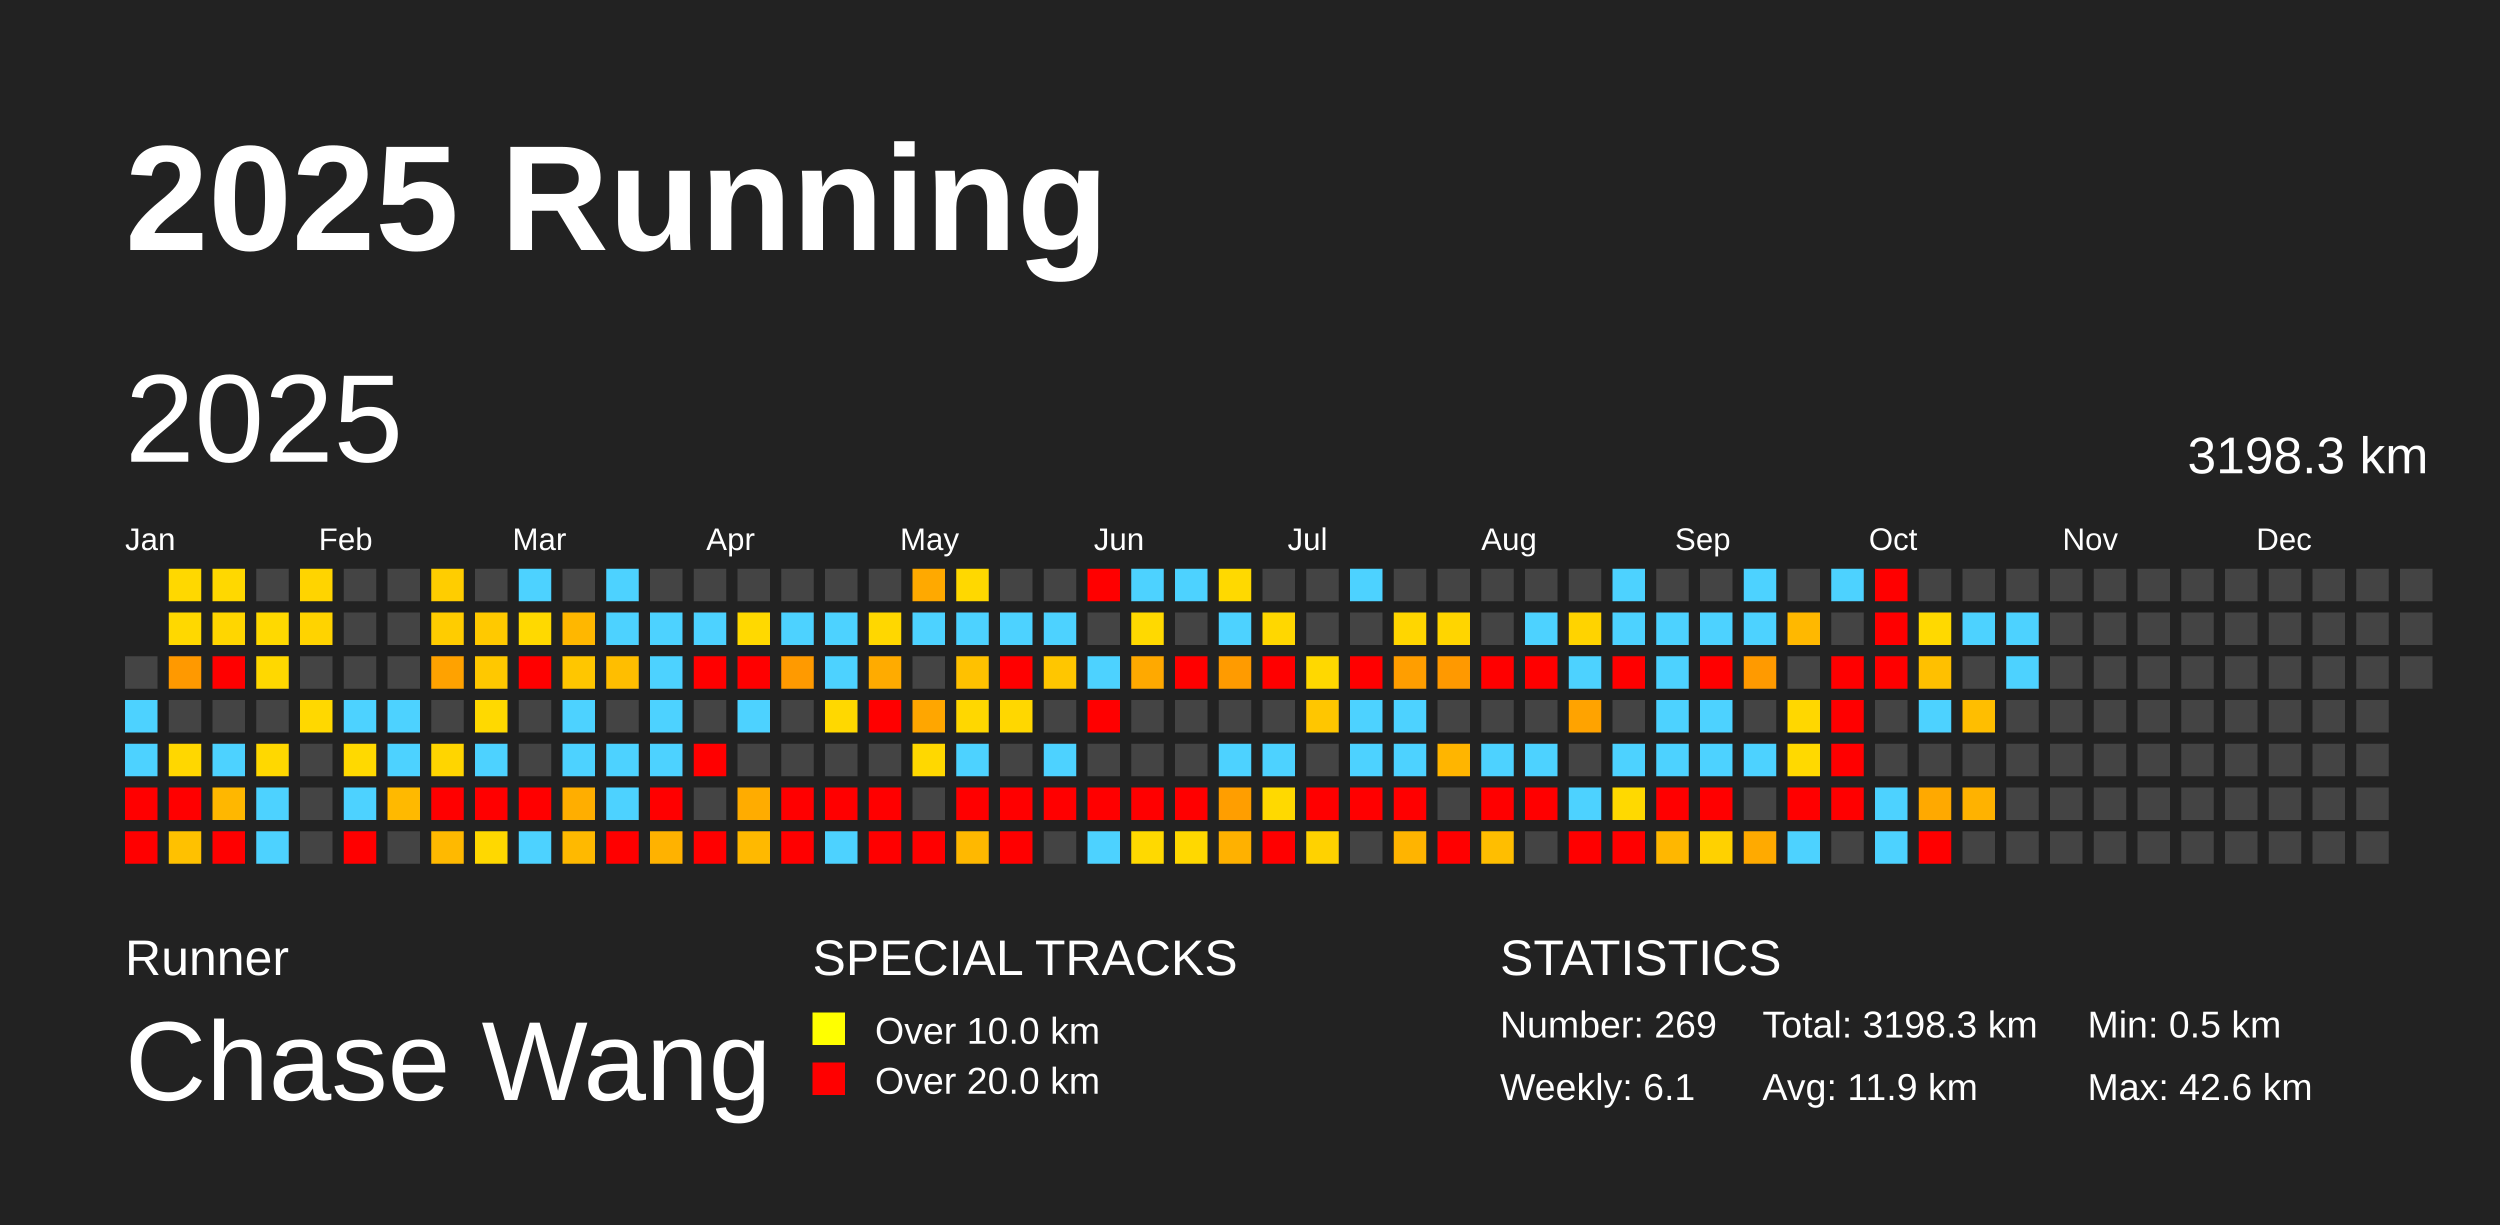
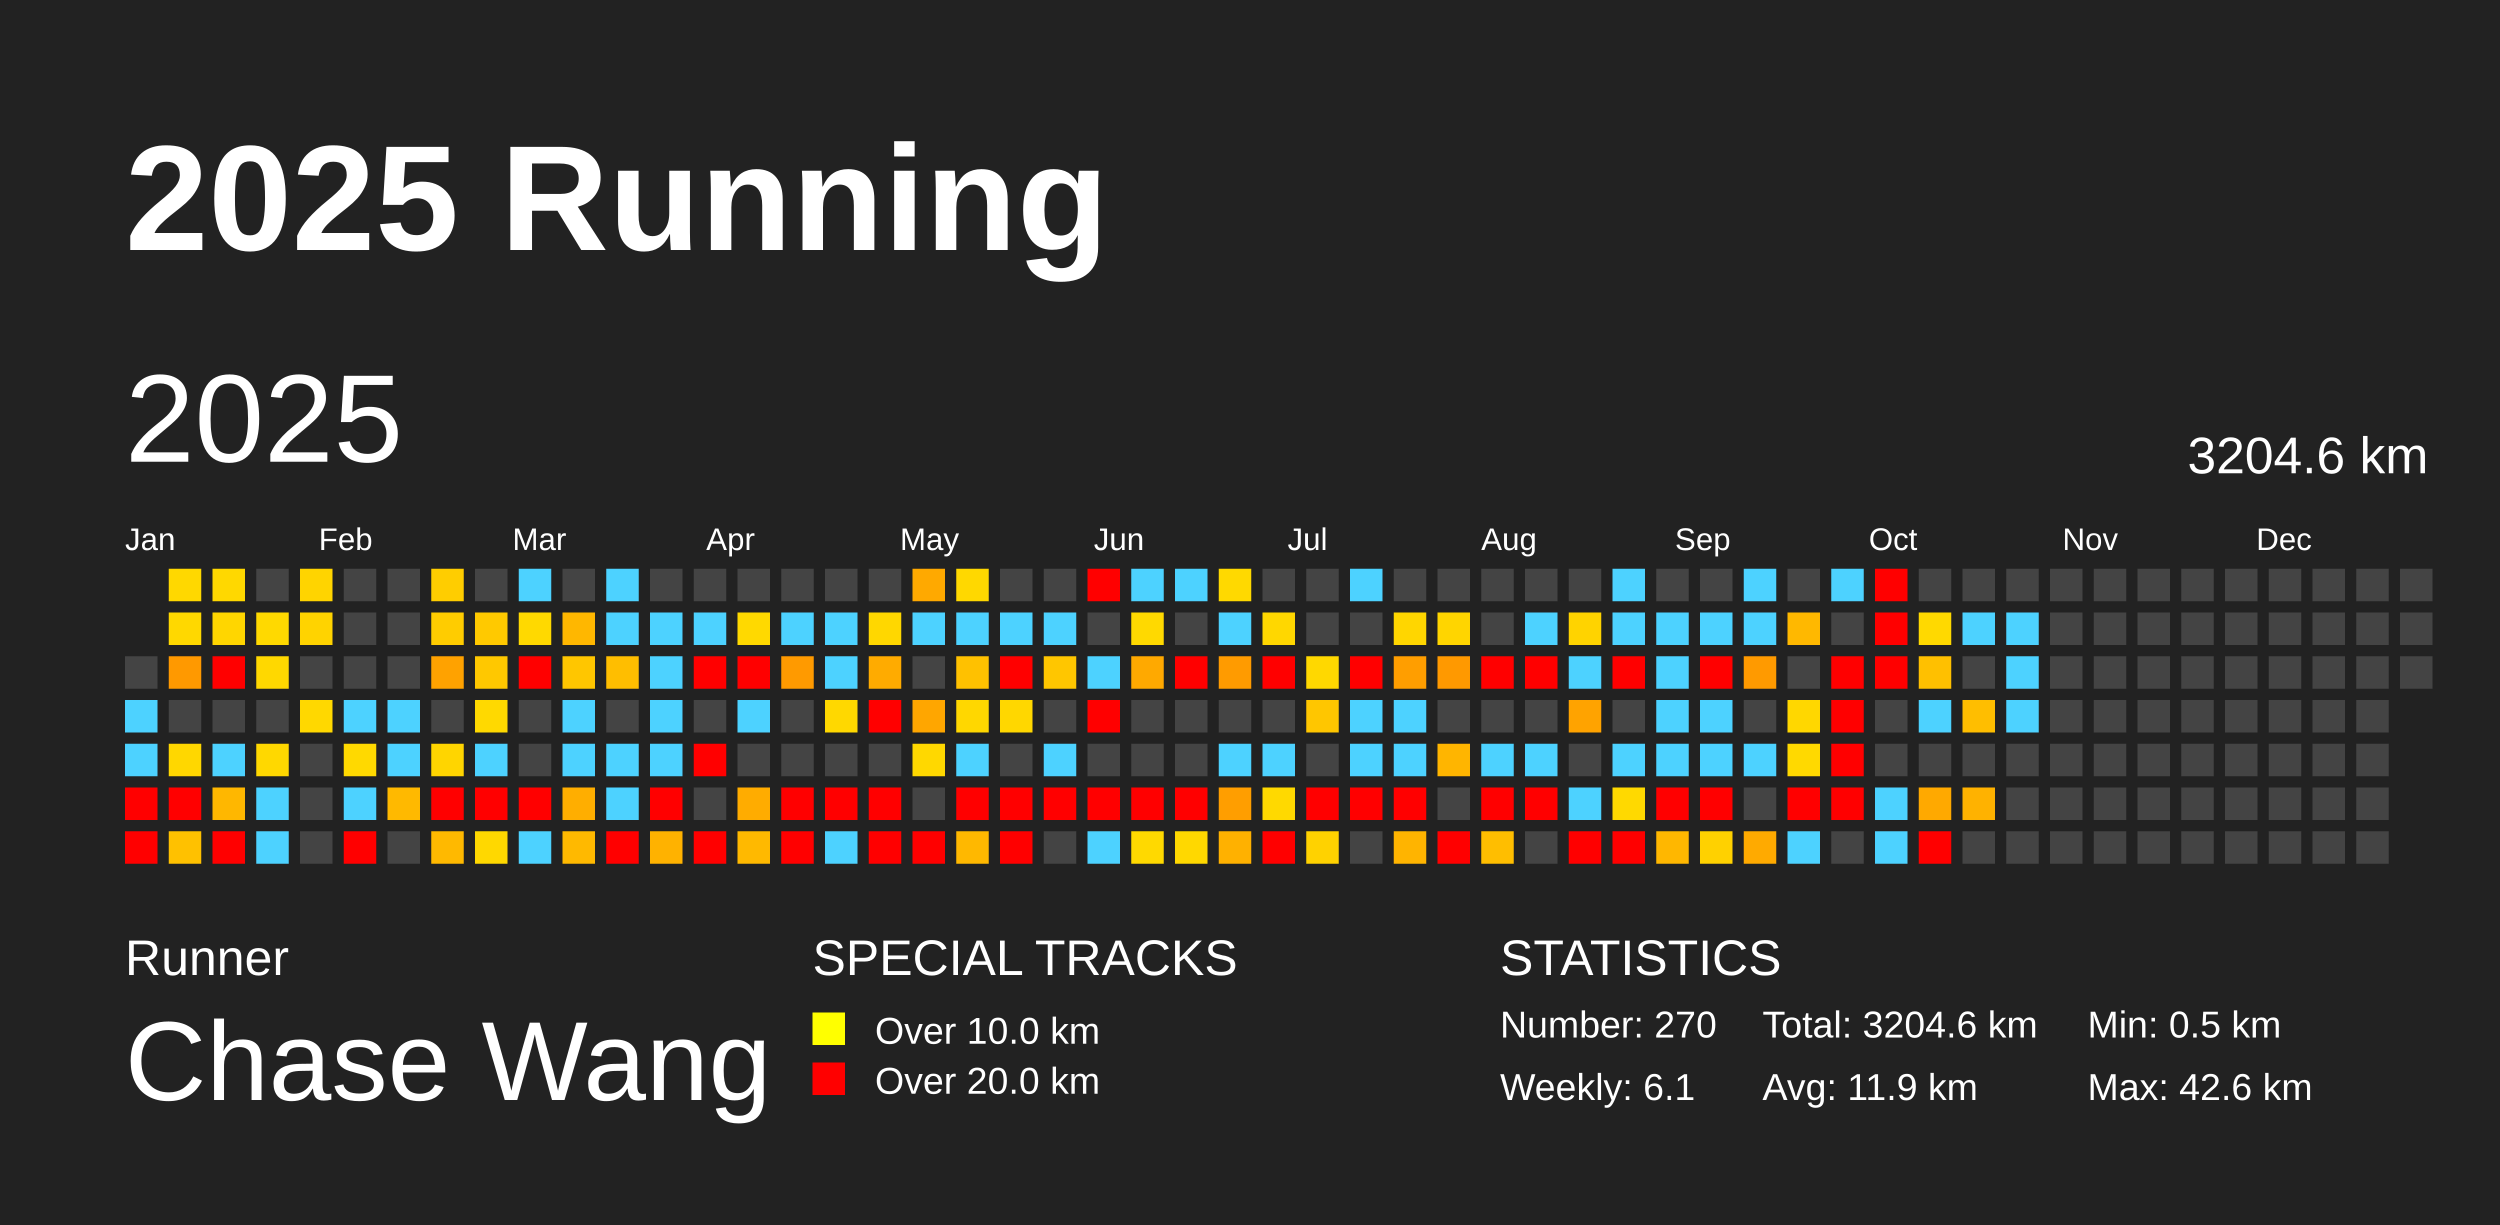
<svg xmlns="http://www.w3.org/2000/svg" baseProfile="full" height="98mm" version="1.1" viewBox="0,0,200,98" width="200mm">
  <defs />
  <rect fill="#222222" height="98" width="200" x="0" y="0" />
  <text fill="#FFFFFF" style="font-size:12px; font-family:Arial; font-weight:bold;" x="10" y="20">2025 Running</text>
  <text fill="#FFFFFF" style="font-size:4px; font-family:Arial" x="10" y="78">Runner</text>
  <text fill="#FFFFFF" style="font-size:9px; font-family:Arial" x="10" y="88">Chase Wang</text>
  <text fill="#FFFFFF" style="font-size:4px; font-family:Arial" x="65" y="78">SPECIAL TRACKS</text>
  <rect fill="yellow" height="2.6" width="2.6" x="65" y="81" />
  <text fill="#FFFFFF" style="font-size:3px; font-family:Arial" x="70" y="83.5">Over 10.0 km</text>
  <rect fill="red" height="2.6" width="2.6" x="65" y="85" />
  <text fill="#FFFFFF" style="font-size:3px; font-family:Arial" x="70" y="87.5">Over 20.0 km</text>
  <text fill="#FFFFFF" style="font-size:4px; font-family:Arial" x="120" y="78">STATISTICS</text>
-   <text fill="#FFFFFF" style="font-size:3px; font-family:Arial" x="120" y="83">Number: 269</text>
+   <text fill="#FFFFFF" style="font-size:3px; font-family:Arial" x="120" y="83">Number: 270</text>
  <text fill="#FFFFFF" style="font-size:3px; font-family:Arial" x="120" y="88">Weekly: 6.1</text>
-   <text fill="#FFFFFF" style="font-size:3px; font-family:Arial" x="141" y="83">Total: 3198.3 km</text>
+   <text fill="#FFFFFF" style="font-size:3px; font-family:Arial" x="141" y="83">Total: 3204.6 km</text>
  <text fill="#FFFFFF" style="font-size:3px; font-family:Arial" x="141" y="88">Avg: 11.9 km</text>
  <text fill="#FFFFFF" style="font-size:3px; font-family:Arial" x="167" y="83">Min: 0.5 km</text>
  <text fill="#FFFFFF" style="font-size:3px; font-family:Arial" x="167" y="88">Max: 42.6 km</text>
  <text dominant-baseline="hanging" fill="#FFFFFF" style="font-size:10.0px; font-family:Arial;" x="10" y="30">2025</text>
-   <text dominant-baseline="hanging" fill="#FFFFFF" style="font-size:4.125px; font-family:Arial;" x="175" y="35">3198.3 km</text>
+   <text dominant-baseline="hanging" fill="#FFFFFF" style="font-size:4.125px; font-family:Arial;" x="175" y="35">3204.6 km</text>
  <text fill="#FFFFFF" style="font-size:2.5px; font-family:Arial" x="10.0" y="44">Jan</text>
  <text fill="#FFFFFF" style="font-size:2.5px; font-family:Arial" x="25.5" y="44">Feb</text>
  <text fill="#FFFFFF" style="font-size:2.5px; font-family:Arial" x="41.0" y="44">Mar</text>
  <text fill="#FFFFFF" style="font-size:2.5px; font-family:Arial" x="56.5" y="44">Apr</text>
  <text fill="#FFFFFF" style="font-size:2.5px; font-family:Arial" x="72.0" y="44">May</text>
  <text fill="#FFFFFF" style="font-size:2.5px; font-family:Arial" x="87.5" y="44">Jun</text>
  <text fill="#FFFFFF" style="font-size:2.5px; font-family:Arial" x="103.0" y="44">Jul</text>
  <text fill="#FFFFFF" style="font-size:2.5px; font-family:Arial" x="118.5" y="44">Aug</text>
  <text fill="#FFFFFF" style="font-size:2.5px; font-family:Arial" x="134.0" y="44">Sep</text>
  <text fill="#FFFFFF" style="font-size:2.5px; font-family:Arial" x="149.5" y="44">Oct</text>
  <text fill="#FFFFFF" style="font-size:2.5px; font-family:Arial" x="165.0" y="44">Nov</text>
  <text fill="#FFFFFF" style="font-size:2.5px; font-family:Arial" x="180.5" y="44">Dec</text>
  <rect fill="#444444" height="2.6" width="2.6" x="10.0" y="52.5" />
  <rect fill="#4dd2ff" height="2.6" width="2.6" x="10.0" y="56.0" />
  <rect fill="#4dd2ff" height="2.6" width="2.6" x="10.0" y="59.5" />
  <rect fill="red" height="2.6" width="2.6" x="10.0" y="63.0" />
  <rect fill="red" height="2.6" width="2.6" x="10.0" y="66.5" />
  <rect fill="#ffd800" height="2.6" width="2.6" x="13.5" y="45.5" />
  <rect fill="#ffd800" height="2.6" width="2.6" x="13.5" y="49.0" />
  <rect fill="#ff9900" height="2.6" width="2.6" x="13.5" y="52.5" />
  <rect fill="#444444" height="2.6" width="2.6" x="13.5" y="56.0" />
  <rect fill="#ffd700" height="2.6" width="2.6" x="13.5" y="59.5" />
  <rect fill="red" height="2.6" width="2.6" x="13.5" y="63.0" />
  <rect fill="#ffc100" height="2.6" width="2.6" x="13.5" y="66.5" />
  <rect fill="#ffd800" height="2.6" width="2.6" x="17.0" y="45.5" />
  <rect fill="#ffd600" height="2.6" width="2.6" x="17.0" y="49.0" />
  <rect fill="red" height="2.6" width="2.6" x="17.0" y="52.5" />
  <rect fill="#444444" height="2.6" width="2.6" x="17.0" y="56.0" />
  <rect fill="#4dd2ff" height="2.6" width="2.6" x="17.0" y="59.5" />
  <rect fill="#ffb700" height="2.6" width="2.6" x="17.0" y="63.0" />
  <rect fill="red" height="2.6" width="2.6" x="17.0" y="66.5" />
  <rect fill="#444444" height="2.6" width="2.6" x="20.5" y="45.5" />
  <rect fill="#ffd900" height="2.6" width="2.6" x="20.5" y="49.0" />
  <rect fill="#ffd800" height="2.6" width="2.6" x="20.5" y="52.5" />
  <rect fill="#444444" height="2.6" width="2.6" x="20.5" y="56.0" />
  <rect fill="#ffd800" height="2.6" width="2.6" x="20.5" y="59.5" />
  <rect fill="#4dd2ff" height="2.6" width="2.6" x="20.5" y="63.0" />
  <rect fill="#4dd2ff" height="2.6" width="2.6" x="20.5" y="66.5" />
  <rect fill="#ffd400" height="2.6" width="2.6" x="24.0" y="45.5" />
  <rect fill="#ffd300" height="2.6" width="2.6" x="24.0" y="49.0" />
  <rect fill="#444444" height="2.6" width="2.6" x="24.0" y="52.5" />
  <rect fill="#ffd800" height="2.6" width="2.6" x="24.0" y="56.0" />
  <rect fill="#444444" height="2.6" width="2.6" x="24.0" y="59.5" />
  <rect fill="#444444" height="2.6" width="2.6" x="24.0" y="63.0" />
  <rect fill="#444444" height="2.6" width="2.6" x="24.0" y="66.5" />
  <rect fill="#444444" height="2.6" width="2.6" x="27.5" y="45.5" />
  <rect fill="#444444" height="2.6" width="2.6" x="27.5" y="49.0" />
  <rect fill="#444444" height="2.6" width="2.6" x="27.5" y="52.5" />
  <rect fill="#4dd2ff" height="2.6" width="2.6" x="27.5" y="56.0" />
  <rect fill="#ffd900" height="2.6" width="2.6" x="27.5" y="59.5" />
  <rect fill="#4dd2ff" height="2.6" width="2.6" x="27.5" y="63.0" />
  <rect fill="red" height="2.6" width="2.6" x="27.5" y="66.5" />
  <rect fill="#444444" height="2.6" width="2.6" x="31.0" y="45.5" />
  <rect fill="#444444" height="2.6" width="2.6" x="31.0" y="49.0" />
  <rect fill="#444444" height="2.6" width="2.6" x="31.0" y="52.5" />
  <rect fill="#4dd2ff" height="2.6" width="2.6" x="31.0" y="56.0" />
  <rect fill="#4dd2ff" height="2.6" width="2.6" x="31.0" y="59.5" />
  <rect fill="#ffb900" height="2.6" width="2.6" x="31.0" y="63.0" />
  <rect fill="#444444" height="2.6" width="2.6" x="31.0" y="66.5" />
  <rect fill="#ffcd00" height="2.6" width="2.6" x="34.5" y="45.5" />
  <rect fill="#ffcc00" height="2.6" width="2.6" x="34.5" y="49.0" />
  <rect fill="#ffa200" height="2.6" width="2.6" x="34.5" y="52.5" />
  <rect fill="#444444" height="2.6" width="2.6" x="34.5" y="56.0" />
  <rect fill="#ffd500" height="2.6" width="2.6" x="34.5" y="59.5" />
  <rect fill="red" height="2.6" width="2.6" x="34.5" y="63.0" />
  <rect fill="#ffb900" height="2.6" width="2.6" x="34.5" y="66.5" />
  <rect fill="#444444" height="2.6" width="2.6" x="38.0" y="45.5" />
  <rect fill="#ffc900" height="2.6" width="2.6" x="38.0" y="49.0" />
  <rect fill="#ffc800" height="2.6" width="2.6" x="38.0" y="52.5" />
  <rect fill="#ffd900" height="2.6" width="2.6" x="38.0" y="56.0" />
  <rect fill="#4dd2ff" height="2.6" width="2.6" x="38.0" y="59.5" />
  <rect fill="red" height="2.6" width="2.6" x="38.0" y="63.0" />
  <rect fill="#ffd800" height="2.6" width="2.6" x="38.0" y="66.5" />
  <rect fill="#4dd2ff" height="2.6" width="2.6" x="41.5" y="45.5" />
  <rect fill="#ffd900" height="2.6" width="2.6" x="41.5" y="49.0" />
  <rect fill="red" height="2.6" width="2.6" x="41.5" y="52.5" />
  <rect fill="#444444" height="2.6" width="2.6" x="41.5" y="56.0" />
  <rect fill="#444444" height="2.6" width="2.6" x="41.5" y="59.5" />
  <rect fill="red" height="2.6" width="2.6" x="41.5" y="63.0" />
  <rect fill="#4dd2ff" height="2.6" width="2.6" x="41.5" y="66.5" />
  <rect fill="#444444" height="2.6" width="2.6" x="45.0" y="45.5" />
  <rect fill="#ffb700" height="2.6" width="2.6" x="45.0" y="49.0" />
  <rect fill="#ffc600" height="2.6" width="2.6" x="45.0" y="52.5" />
  <rect fill="#4dd2ff" height="2.6" width="2.6" x="45.0" y="56.0" />
  <rect fill="#4dd2ff" height="2.6" width="2.6" x="45.0" y="59.5" />
  <rect fill="#ffae00" height="2.6" width="2.6" x="45.0" y="63.0" />
  <rect fill="#ffb900" height="2.6" width="2.6" x="45.0" y="66.5" />
  <rect fill="#4dd2ff" height="2.6" width="2.6" x="48.5" y="45.5" />
  <rect fill="#4dd2ff" height="2.6" width="2.6" x="48.5" y="49.0" />
  <rect fill="#ffbe00" height="2.6" width="2.6" x="48.5" y="52.5" />
  <rect fill="#444444" height="2.6" width="2.6" x="48.5" y="56.0" />
  <rect fill="#4dd2ff" height="2.6" width="2.6" x="48.5" y="59.5" />
  <rect fill="#4dd2ff" height="2.6" width="2.6" x="48.5" y="63.0" />
  <rect fill="red" height="2.6" width="2.6" x="48.5" y="66.5" />
  <rect fill="#444444" height="2.6" width="2.6" x="52.0" y="45.5" />
  <rect fill="#4dd2ff" height="2.6" width="2.6" x="52.0" y="49.0" />
  <rect fill="#4dd2ff" height="2.6" width="2.6" x="52.0" y="52.5" />
  <rect fill="#4dd2ff" height="2.6" width="2.6" x="52.0" y="56.0" />
  <rect fill="#4dd2ff" height="2.6" width="2.6" x="52.0" y="59.5" />
  <rect fill="red" height="2.6" width="2.6" x="52.0" y="63.0" />
  <rect fill="#ffb200" height="2.6" width="2.6" x="52.0" y="66.5" />
  <rect fill="#444444" height="2.6" width="2.6" x="55.5" y="45.5" />
  <rect fill="#4dd2ff" height="2.6" width="2.6" x="55.5" y="49.0" />
  <rect fill="red" height="2.6" width="2.6" x="55.5" y="52.5" />
  <rect fill="#444444" height="2.6" width="2.6" x="55.5" y="56.0" />
  <rect fill="red" height="2.6" width="2.6" x="55.5" y="59.5" />
  <rect fill="#444444" height="2.6" width="2.6" x="55.5" y="63.0" />
  <rect fill="red" height="2.6" width="2.6" x="55.5" y="66.5" />
  <rect fill="#444444" height="2.6" width="2.6" x="59.0" y="45.5" />
  <rect fill="#ffd900" height="2.6" width="2.6" x="59.0" y="49.0" />
  <rect fill="red" height="2.6" width="2.6" x="59.0" y="52.5" />
  <rect fill="#4dd2ff" height="2.6" width="2.6" x="59.0" y="56.0" />
  <rect fill="#444444" height="2.6" width="2.6" x="59.0" y="59.5" />
  <rect fill="#ffac00" height="2.6" width="2.6" x="59.0" y="63.0" />
  <rect fill="#ffb900" height="2.6" width="2.6" x="59.0" y="66.5" />
  <rect fill="#444444" height="2.6" width="2.6" x="62.5" y="45.5" />
  <rect fill="#4dd2ff" height="2.6" width="2.6" x="62.5" y="49.0" />
  <rect fill="#ff9a00" height="2.6" width="2.6" x="62.5" y="52.5" />
  <rect fill="#444444" height="2.6" width="2.6" x="62.5" y="56.0" />
  <rect fill="#444444" height="2.6" width="2.6" x="62.5" y="59.5" />
  <rect fill="red" height="2.6" width="2.6" x="62.5" y="63.0" />
  <rect fill="red" height="2.6" width="2.6" x="62.5" y="66.5" />
  <rect fill="#444444" height="2.6" width="2.6" x="66.0" y="45.5" />
  <rect fill="#4dd2ff" height="2.6" width="2.6" x="66.0" y="49.0" />
  <rect fill="#4dd2ff" height="2.6" width="2.6" x="66.0" y="52.5" />
  <rect fill="#ffd800" height="2.6" width="2.6" x="66.0" y="56.0" />
  <rect fill="#444444" height="2.6" width="2.6" x="66.0" y="59.5" />
  <rect fill="red" height="2.6" width="2.6" x="66.0" y="63.0" />
  <rect fill="#4dd2ff" height="2.6" width="2.6" x="66.0" y="66.5" />
  <rect fill="#444444" height="2.6" width="2.6" x="69.5" y="45.5" />
  <rect fill="#ffd700" height="2.6" width="2.6" x="69.5" y="49.0" />
  <rect fill="#ffab00" height="2.6" width="2.6" x="69.5" y="52.5" />
  <rect fill="red" height="2.6" width="2.6" x="69.5" y="56.0" />
  <rect fill="#444444" height="2.6" width="2.6" x="69.5" y="59.5" />
  <rect fill="red" height="2.6" width="2.6" x="69.5" y="63.0" />
  <rect fill="red" height="2.6" width="2.6" x="69.5" y="66.5" />
  <rect fill="#ffa900" height="2.6" width="2.6" x="73.0" y="45.5" />
  <rect fill="#4dd2ff" height="2.6" width="2.6" x="73.0" y="49.0" />
  <rect fill="#444444" height="2.6" width="2.6" x="73.0" y="52.5" />
  <rect fill="#ffa600" height="2.6" width="2.6" x="73.0" y="56.0" />
  <rect fill="#ffd800" height="2.6" width="2.6" x="73.0" y="59.5" />
  <rect fill="#444444" height="2.6" width="2.6" x="73.0" y="63.0" />
  <rect fill="red" height="2.6" width="2.6" x="73.0" y="66.5" />
  <rect fill="#ffd800" height="2.6" width="2.6" x="76.5" y="45.5" />
  <rect fill="#4dd2ff" height="2.6" width="2.6" x="76.5" y="49.0" />
  <rect fill="#ffc100" height="2.6" width="2.6" x="76.5" y="52.5" />
  <rect fill="#ffd700" height="2.6" width="2.6" x="76.5" y="56.0" />
  <rect fill="#4dd2ff" height="2.6" width="2.6" x="76.5" y="59.5" />
  <rect fill="red" height="2.6" width="2.6" x="76.5" y="63.0" />
  <rect fill="#ffb800" height="2.6" width="2.6" x="76.5" y="66.5" />
  <rect fill="#444444" height="2.6" width="2.6" x="80.0" y="45.5" />
  <rect fill="#4dd2ff" height="2.6" width="2.6" x="80.0" y="49.0" />
  <rect fill="red" height="2.6" width="2.6" x="80.0" y="52.5" />
  <rect fill="#ffd700" height="2.6" width="2.6" x="80.0" y="56.0" />
  <rect fill="#444444" height="2.6" width="2.6" x="80.0" y="59.5" />
  <rect fill="red" height="2.6" width="2.6" x="80.0" y="63.0" />
  <rect fill="red" height="2.6" width="2.6" x="80.0" y="66.5" />
  <rect fill="#444444" height="2.6" width="2.6" x="83.5" y="45.5" />
  <rect fill="#4dd2ff" height="2.6" width="2.6" x="83.5" y="49.0" />
  <rect fill="#ffc600" height="2.6" width="2.6" x="83.5" y="52.5" />
  <rect fill="#444444" height="2.6" width="2.6" x="83.5" y="56.0" />
  <rect fill="#4dd2ff" height="2.6" width="2.6" x="83.5" y="59.5" />
  <rect fill="red" height="2.6" width="2.6" x="83.5" y="63.0" />
  <rect fill="#444444" height="2.6" width="2.6" x="83.5" y="66.5" />
  <rect fill="red" height="2.6" width="2.6" x="87.0" y="45.5" />
  <rect fill="#444444" height="2.6" width="2.6" x="87.0" y="49.0" />
  <rect fill="#4dd2ff" height="2.6" width="2.6" x="87.0" y="52.5" />
  <rect fill="red" height="2.6" width="2.6" x="87.0" y="56.0" />
  <rect fill="#444444" height="2.6" width="2.6" x="87.0" y="59.5" />
  <rect fill="red" height="2.6" width="2.6" x="87.0" y="63.0" />
  <rect fill="#4dd2ff" height="2.6" width="2.6" x="87.0" y="66.5" />
  <rect fill="#4dd2ff" height="2.6" width="2.6" x="90.5" y="45.5" />
  <rect fill="#ffd900" height="2.6" width="2.6" x="90.5" y="49.0" />
  <rect fill="#ffa900" height="2.6" width="2.6" x="90.5" y="52.5" />
  <rect fill="#444444" height="2.6" width="2.6" x="90.5" y="56.0" />
  <rect fill="#444444" height="2.6" width="2.6" x="90.5" y="59.5" />
  <rect fill="red" height="2.6" width="2.6" x="90.5" y="63.0" />
  <rect fill="#ffd900" height="2.6" width="2.6" x="90.5" y="66.5" />
  <rect fill="#4dd2ff" height="2.6" width="2.6" x="94.0" y="45.5" />
  <rect fill="#444444" height="2.6" width="2.6" x="94.0" y="49.0" />
  <rect fill="red" height="2.6" width="2.6" x="94.0" y="52.5" />
  <rect fill="#444444" height="2.6" width="2.6" x="94.0" y="56.0" />
  <rect fill="#444444" height="2.6" width="2.6" x="94.0" y="59.5" />
  <rect fill="red" height="2.6" width="2.6" x="94.0" y="63.0" />
  <rect fill="#ffd800" height="2.6" width="2.6" x="94.0" y="66.5" />
  <rect fill="#ffd900" height="2.6" width="2.6" x="97.5" y="45.5" />
  <rect fill="#4dd2ff" height="2.6" width="2.6" x="97.5" y="49.0" />
  <rect fill="#ff9b00" height="2.6" width="2.6" x="97.5" y="52.5" />
  <rect fill="#444444" height="2.6" width="2.6" x="97.5" y="56.0" />
  <rect fill="#4dd2ff" height="2.6" width="2.6" x="97.5" y="59.5" />
  <rect fill="#ff9e00" height="2.6" width="2.6" x="97.5" y="63.0" />
  <rect fill="#ffb100" height="2.6" width="2.6" x="97.5" y="66.5" />
  <rect fill="#444444" height="2.6" width="2.6" x="101.0" y="45.5" />
  <rect fill="#ffd700" height="2.6" width="2.6" x="101.0" y="49.0" />
  <rect fill="red" height="2.6" width="2.6" x="101.0" y="52.5" />
  <rect fill="#444444" height="2.6" width="2.6" x="101.0" y="56.0" />
  <rect fill="#4dd2ff" height="2.6" width="2.6" x="101.0" y="59.5" />
  <rect fill="#ffd900" height="2.6" width="2.6" x="101.0" y="63.0" />
  <rect fill="red" height="2.6" width="2.6" x="101.0" y="66.5" />
  <rect fill="#444444" height="2.6" width="2.6" x="104.5" y="45.5" />
  <rect fill="#444444" height="2.6" width="2.6" x="104.5" y="49.0" />
  <rect fill="#ffd800" height="2.6" width="2.6" x="104.5" y="52.5" />
  <rect fill="#ffc600" height="2.6" width="2.6" x="104.5" y="56.0" />
  <rect fill="#444444" height="2.6" width="2.6" x="104.5" y="59.5" />
  <rect fill="red" height="2.6" width="2.6" x="104.5" y="63.0" />
  <rect fill="#ffd200" height="2.6" width="2.6" x="104.5" y="66.5" />
  <rect fill="#4dd2ff" height="2.6" width="2.6" x="108.0" y="45.5" />
  <rect fill="#444444" height="2.6" width="2.6" x="108.0" y="49.0" />
  <rect fill="red" height="2.6" width="2.6" x="108.0" y="52.5" />
  <rect fill="#4dd2ff" height="2.6" width="2.6" x="108.0" y="56.0" />
  <rect fill="#4dd2ff" height="2.6" width="2.6" x="108.0" y="59.5" />
  <rect fill="red" height="2.6" width="2.6" x="108.0" y="63.0" />
  <rect fill="#444444" height="2.6" width="2.6" x="108.0" y="66.5" />
  <rect fill="#444444" height="2.6" width="2.6" x="111.5" y="45.5" />
  <rect fill="#ffd600" height="2.6" width="2.6" x="111.5" y="49.0" />
  <rect fill="#ff9e00" height="2.6" width="2.6" x="111.5" y="52.5" />
  <rect fill="#4dd2ff" height="2.6" width="2.6" x="111.5" y="56.0" />
  <rect fill="#4dd2ff" height="2.6" width="2.6" x="111.5" y="59.5" />
  <rect fill="red" height="2.6" width="2.6" x="111.5" y="63.0" />
  <rect fill="#ffb400" height="2.6" width="2.6" x="111.5" y="66.5" />
  <rect fill="#444444" height="2.6" width="2.6" x="115.0" y="45.5" />
  <rect fill="#ffd500" height="2.6" width="2.6" x="115.0" y="49.0" />
  <rect fill="#ff9900" height="2.6" width="2.6" x="115.0" y="52.5" />
  <rect fill="#444444" height="2.6" width="2.6" x="115.0" y="56.0" />
  <rect fill="#ffb500" height="2.6" width="2.6" x="115.0" y="59.5" />
  <rect fill="#444444" height="2.6" width="2.6" x="115.0" y="63.0" />
  <rect fill="red" height="2.6" width="2.6" x="115.0" y="66.5" />
  <rect fill="#444444" height="2.6" width="2.6" x="118.5" y="45.5" />
  <rect fill="#444444" height="2.6" width="2.6" x="118.5" y="49.0" />
  <rect fill="red" height="2.6" width="2.6" x="118.5" y="52.5" />
  <rect fill="#444444" height="2.6" width="2.6" x="118.5" y="56.0" />
  <rect fill="#4dd2ff" height="2.6" width="2.6" x="118.5" y="59.5" />
  <rect fill="red" height="2.6" width="2.6" x="118.5" y="63.0" />
  <rect fill="#ffbe00" height="2.6" width="2.6" x="118.5" y="66.5" />
  <rect fill="#444444" height="2.6" width="2.6" x="122.0" y="45.5" />
  <rect fill="#4dd2ff" height="2.6" width="2.6" x="122.0" y="49.0" />
  <rect fill="red" height="2.6" width="2.6" x="122.0" y="52.5" />
  <rect fill="#444444" height="2.6" width="2.6" x="122.0" y="56.0" />
  <rect fill="#4dd2ff" height="2.6" width="2.6" x="122.0" y="59.5" />
  <rect fill="red" height="2.6" width="2.6" x="122.0" y="63.0" />
  <rect fill="#444444" height="2.6" width="2.6" x="122.0" y="66.5" />
  <rect fill="#444444" height="2.6" width="2.6" x="125.5" y="45.5" />
  <rect fill="#ffd300" height="2.6" width="2.6" x="125.5" y="49.0" />
  <rect fill="#4dd2ff" height="2.6" width="2.6" x="125.5" y="52.5" />
  <rect fill="#ffa300" height="2.6" width="2.6" x="125.5" y="56.0" />
  <rect fill="#444444" height="2.6" width="2.6" x="125.5" y="59.5" />
  <rect fill="#4dd2ff" height="2.6" width="2.6" x="125.5" y="63.0" />
  <rect fill="red" height="2.6" width="2.6" x="125.5" y="66.5" />
  <rect fill="#4dd2ff" height="2.6" width="2.6" x="129.0" y="45.5" />
  <rect fill="#4dd2ff" height="2.6" width="2.6" x="129.0" y="49.0" />
  <rect fill="red" height="2.6" width="2.6" x="129.0" y="52.5" />
  <rect fill="#444444" height="2.6" width="2.6" x="129.0" y="56.0" />
  <rect fill="#4dd2ff" height="2.6" width="2.6" x="129.0" y="59.5" />
  <rect fill="#ffd900" height="2.6" width="2.6" x="129.0" y="63.0" />
  <rect fill="red" height="2.6" width="2.6" x="129.0" y="66.5" />
  <rect fill="#444444" height="2.6" width="2.6" x="132.5" y="45.5" />
  <rect fill="#4dd2ff" height="2.6" width="2.6" x="132.5" y="49.0" />
  <rect fill="#4dd2ff" height="2.6" width="2.6" x="132.5" y="52.5" />
  <rect fill="#4dd2ff" height="2.6" width="2.6" x="132.5" y="56.0" />
  <rect fill="#4dd2ff" height="2.6" width="2.6" x="132.5" y="59.5" />
  <rect fill="red" height="2.6" width="2.6" x="132.5" y="63.0" />
  <rect fill="#ffb700" height="2.6" width="2.6" x="132.5" y="66.5" />
  <rect fill="#444444" height="2.6" width="2.6" x="136.0" y="45.5" />
  <rect fill="#4dd2ff" height="2.6" width="2.6" x="136.0" y="49.0" />
  <rect fill="red" height="2.6" width="2.6" x="136.0" y="52.5" />
  <rect fill="#4dd2ff" height="2.6" width="2.6" x="136.0" y="56.0" />
  <rect fill="#4dd2ff" height="2.6" width="2.6" x="136.0" y="59.5" />
  <rect fill="red" height="2.6" width="2.6" x="136.0" y="63.0" />
  <rect fill="#ffd100" height="2.6" width="2.6" x="136.0" y="66.5" />
  <rect fill="#4dd2ff" height="2.6" width="2.6" x="139.5" y="45.5" />
  <rect fill="#4dd2ff" height="2.6" width="2.6" x="139.5" y="49.0" />
  <rect fill="#ff9a00" height="2.6" width="2.6" x="139.5" y="52.5" />
  <rect fill="#444444" height="2.6" width="2.6" x="139.5" y="56.0" />
  <rect fill="#4dd2ff" height="2.6" width="2.6" x="139.5" y="59.5" />
  <rect fill="#444444" height="2.6" width="2.6" x="139.5" y="63.0" />
  <rect fill="#ffaa00" height="2.6" width="2.6" x="139.5" y="66.5" />
  <rect fill="#444444" height="2.6" width="2.6" x="143.0" y="45.5" />
  <rect fill="#ffb800" height="2.6" width="2.6" x="143.0" y="49.0" />
  <rect fill="#444444" height="2.6" width="2.6" x="143.0" y="52.5" />
  <rect fill="#ffd700" height="2.6" width="2.6" x="143.0" y="56.0" />
  <rect fill="#ffd900" height="2.6" width="2.6" x="143.0" y="59.5" />
  <rect fill="red" height="2.6" width="2.6" x="143.0" y="63.0" />
  <rect fill="#4dd2ff" height="2.6" width="2.6" x="143.0" y="66.5" />
  <rect fill="#4dd2ff" height="2.6" width="2.6" x="146.5" y="45.5" />
  <rect fill="#444444" height="2.6" width="2.6" x="146.5" y="49.0" />
  <rect fill="red" height="2.6" width="2.6" x="146.5" y="52.5" />
  <rect fill="red" height="2.6" width="2.6" x="146.5" y="56.0" />
  <rect fill="red" height="2.6" width="2.6" x="146.5" y="59.5" />
  <rect fill="red" height="2.6" width="2.6" x="146.5" y="63.0" />
  <rect fill="#444444" height="2.6" width="2.6" x="146.5" y="66.5" />
  <rect fill="red" height="2.6" width="2.6" x="150.0" y="45.5" />
  <rect fill="red" height="2.6" width="2.6" x="150.0" y="49.0" />
  <rect fill="red" height="2.6" width="2.6" x="150.0" y="52.5" />
  <rect fill="#444444" height="2.6" width="2.6" x="150.0" y="56.0" />
  <rect fill="#444444" height="2.6" width="2.6" x="150.0" y="59.5" />
  <rect fill="#4dd2ff" height="2.6" width="2.6" x="150.0" y="63.0" />
  <rect fill="#4dd2ff" height="2.6" width="2.6" x="150.0" y="66.5" />
  <rect fill="#444444" height="2.6" width="2.6" x="153.5" y="45.5" />
  <rect fill="#ffd900" height="2.6" width="2.6" x="153.5" y="49.0" />
  <rect fill="#ffc000" height="2.6" width="2.6" x="153.5" y="52.5" />
  <rect fill="#4dd2ff" height="2.6" width="2.6" x="153.5" y="56.0" />
  <rect fill="#444444" height="2.6" width="2.6" x="153.5" y="59.5" />
  <rect fill="#ffa900" height="2.6" width="2.6" x="153.5" y="63.0" />
  <rect fill="red" height="2.6" width="2.6" x="153.5" y="66.5" />
  <rect fill="#444444" height="2.6" width="2.6" x="157.0" y="45.5" />
  <rect fill="#4dd2ff" height="2.6" width="2.6" x="157.0" y="49.0" />
  <rect fill="#444444" height="2.6" width="2.6" x="157.0" y="52.5" />
  <rect fill="#ffbe00" height="2.6" width="2.6" x="157.0" y="56.0" />
  <rect fill="#444444" height="2.6" width="2.6" x="157.0" y="59.5" />
  <rect fill="#ffb200" height="2.6" width="2.6" x="157.0" y="63.0" />
  <rect fill="#444444" height="2.6" width="2.6" x="157.0" y="66.5" />
  <rect fill="#444444" height="2.6" width="2.6" x="160.5" y="45.5" />
  <rect fill="#4dd2ff" height="2.6" width="2.6" x="160.5" y="49.0" />
  <rect fill="#4dd2ff" height="2.6" width="2.6" x="160.5" y="52.5" />
-   <rect fill="#444444" height="2.6" width="2.6" x="160.5" y="56.0" />
+   <rect fill="#4dd2ff" height="2.6" width="2.6" x="160.5" y="56.0" />
  <rect fill="#444444" height="2.6" width="2.6" x="160.5" y="59.5" />
  <rect fill="#444444" height="2.6" width="2.6" x="160.5" y="63.0" />
  <rect fill="#444444" height="2.6" width="2.6" x="160.5" y="66.5" />
  <rect fill="#444444" height="2.6" width="2.6" x="164.0" y="45.5" />
  <rect fill="#444444" height="2.6" width="2.6" x="164.0" y="49.0" />
  <rect fill="#444444" height="2.6" width="2.6" x="164.0" y="52.5" />
  <rect fill="#444444" height="2.6" width="2.6" x="164.0" y="56.0" />
  <rect fill="#444444" height="2.6" width="2.6" x="164.0" y="59.5" />
  <rect fill="#444444" height="2.6" width="2.6" x="164.0" y="63.0" />
  <rect fill="#444444" height="2.6" width="2.6" x="164.0" y="66.5" />
  <rect fill="#444444" height="2.6" width="2.6" x="167.5" y="45.5" />
  <rect fill="#444444" height="2.6" width="2.6" x="167.5" y="49.0" />
  <rect fill="#444444" height="2.6" width="2.6" x="167.5" y="52.5" />
  <rect fill="#444444" height="2.6" width="2.6" x="167.5" y="56.0" />
  <rect fill="#444444" height="2.6" width="2.6" x="167.5" y="59.5" />
  <rect fill="#444444" height="2.6" width="2.6" x="167.5" y="63.0" />
  <rect fill="#444444" height="2.6" width="2.6" x="167.5" y="66.5" />
  <rect fill="#444444" height="2.6" width="2.6" x="171.0" y="45.5" />
  <rect fill="#444444" height="2.6" width="2.6" x="171.0" y="49.0" />
  <rect fill="#444444" height="2.6" width="2.6" x="171.0" y="52.5" />
  <rect fill="#444444" height="2.6" width="2.6" x="171.0" y="56.0" />
  <rect fill="#444444" height="2.6" width="2.6" x="171.0" y="59.5" />
  <rect fill="#444444" height="2.6" width="2.6" x="171.0" y="63.0" />
  <rect fill="#444444" height="2.6" width="2.6" x="171.0" y="66.5" />
  <rect fill="#444444" height="2.6" width="2.6" x="174.5" y="45.5" />
  <rect fill="#444444" height="2.6" width="2.6" x="174.5" y="49.0" />
  <rect fill="#444444" height="2.6" width="2.6" x="174.5" y="52.5" />
  <rect fill="#444444" height="2.6" width="2.6" x="174.5" y="56.0" />
  <rect fill="#444444" height="2.6" width="2.6" x="174.5" y="59.5" />
  <rect fill="#444444" height="2.6" width="2.6" x="174.5" y="63.0" />
  <rect fill="#444444" height="2.6" width="2.6" x="174.5" y="66.5" />
  <rect fill="#444444" height="2.6" width="2.6" x="178.0" y="45.5" />
  <rect fill="#444444" height="2.6" width="2.6" x="178.0" y="49.0" />
  <rect fill="#444444" height="2.6" width="2.6" x="178.0" y="52.5" />
  <rect fill="#444444" height="2.6" width="2.6" x="178.0" y="56.0" />
  <rect fill="#444444" height="2.6" width="2.6" x="178.0" y="59.5" />
  <rect fill="#444444" height="2.6" width="2.6" x="178.0" y="63.0" />
  <rect fill="#444444" height="2.6" width="2.6" x="178.0" y="66.5" />
  <rect fill="#444444" height="2.6" width="2.6" x="181.5" y="45.5" />
  <rect fill="#444444" height="2.6" width="2.6" x="181.5" y="49.0" />
  <rect fill="#444444" height="2.6" width="2.6" x="181.5" y="52.5" />
  <rect fill="#444444" height="2.6" width="2.6" x="181.5" y="56.0" />
  <rect fill="#444444" height="2.6" width="2.6" x="181.5" y="59.5" />
  <rect fill="#444444" height="2.6" width="2.6" x="181.5" y="63.0" />
  <rect fill="#444444" height="2.6" width="2.6" x="181.5" y="66.5" />
  <rect fill="#444444" height="2.6" width="2.6" x="185.0" y="45.5" />
  <rect fill="#444444" height="2.6" width="2.6" x="185.0" y="49.0" />
  <rect fill="#444444" height="2.6" width="2.6" x="185.0" y="52.5" />
  <rect fill="#444444" height="2.6" width="2.6" x="185.0" y="56.0" />
  <rect fill="#444444" height="2.6" width="2.6" x="185.0" y="59.5" />
  <rect fill="#444444" height="2.6" width="2.6" x="185.0" y="63.0" />
  <rect fill="#444444" height="2.6" width="2.6" x="185.0" y="66.5" />
  <rect fill="#444444" height="2.6" width="2.6" x="188.5" y="45.5" />
  <rect fill="#444444" height="2.6" width="2.6" x="188.5" y="49.0" />
  <rect fill="#444444" height="2.6" width="2.6" x="188.5" y="52.5" />
  <rect fill="#444444" height="2.6" width="2.6" x="188.5" y="56.0" />
  <rect fill="#444444" height="2.6" width="2.6" x="188.5" y="59.5" />
  <rect fill="#444444" height="2.6" width="2.6" x="188.5" y="63.0" />
  <rect fill="#444444" height="2.6" width="2.6" x="188.5" y="66.5" />
  <rect fill="#444444" height="2.6" width="2.6" x="192.0" y="45.5" />
  <rect fill="#444444" height="2.6" width="2.6" x="192.0" y="49.0" />
  <rect fill="#444444" height="2.6" width="2.6" x="192.0" y="52.5" />
</svg>
